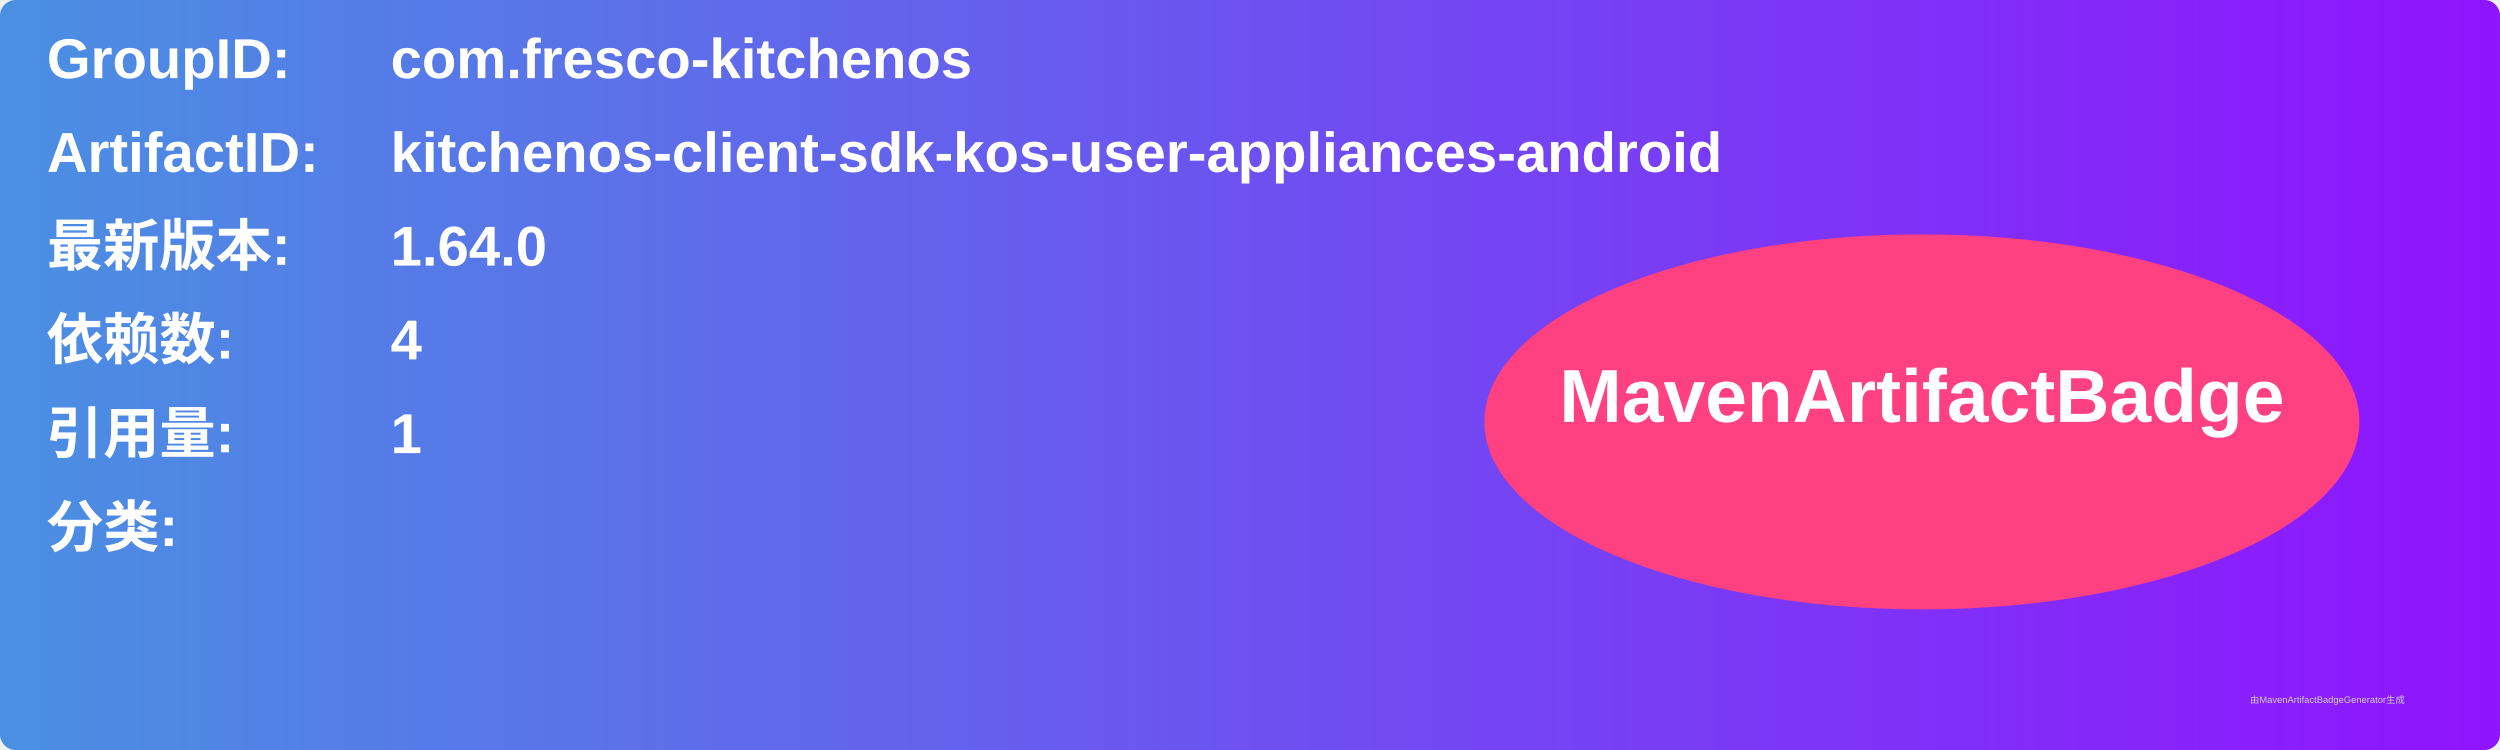
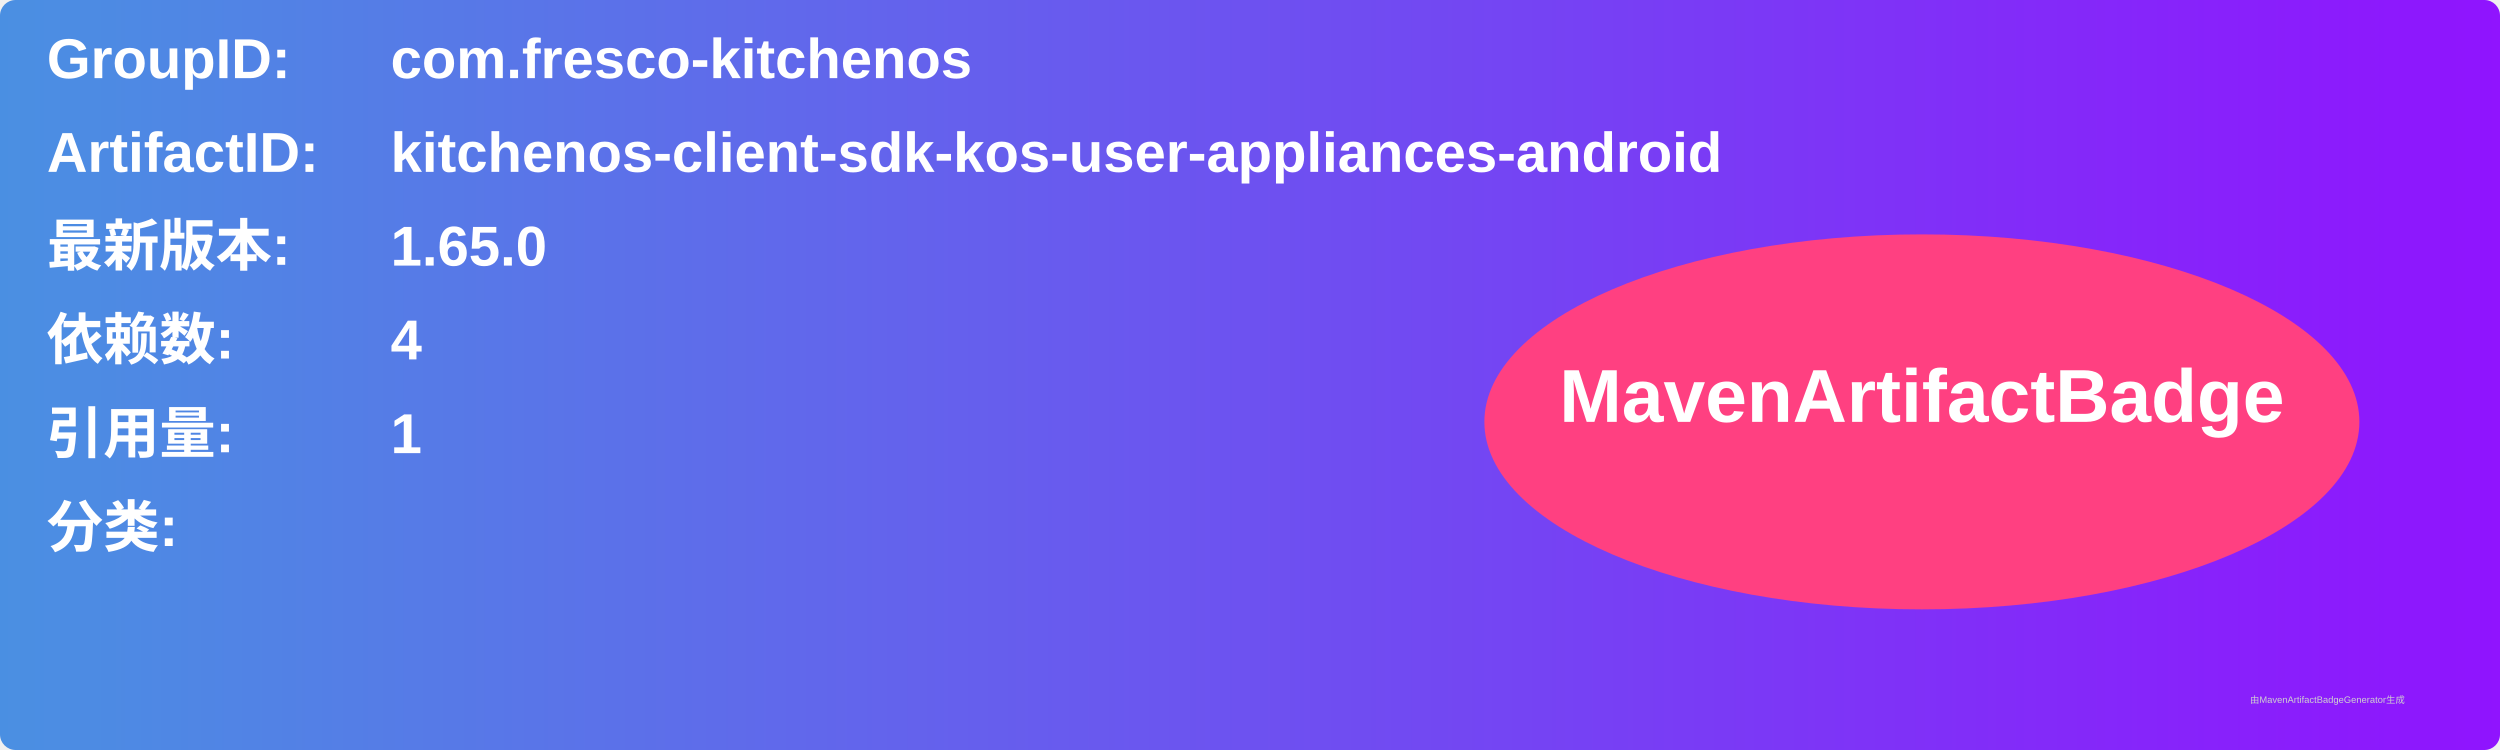
<svg xmlns="http://www.w3.org/2000/svg" width="800" height="240" viewBox="0 0 800 240">
  <linearGradient id="grad" x1="0%" y1="0%" x2="100%" y2="0%">
    <stop offset="0%" stop-color="#4a90e2" />
    <stop offset="100%" stop-color="#9013fe" />
  </linearGradient>
  <rect width="100%" height="100%" rx="5" ry="5" fill="url(#grad)" />
  <g transform="translate(15, 15)">
    <text x="0" y="10" font-family="Arial" font-size="18" fill="white" font-weight="bold" width="260">GroupID:</text>
    <text x="110" y="10" font-family="Arial" font-size="18" fill="white" font-weight="bold" width="460">com.fresco-kitchenos</text>
    <text x="0" y="40" font-family="Arial" font-size="18" fill="white" font-weight="bold" width="260">ArtifactID:</text>
    <text x="110" y="40" font-family="Arial" font-size="18" fill="white" font-weight="bold" width="460">kitchenos-client-sdk-kos-user-appliances-android</text>
    <text x="0" y="70" font-family="Arial" font-size="18" fill="white" font-weight="bold">最新版本:</text>
    <text x="110" y="70" font-family="Arial" font-size="18" fill="white" font-weight="bold">
-       <tspan font-weight="bold">1.64.0</tspan>
+       <tspan font-weight="bold">1.65.0</tspan>
    </text>
    <text x="0" y="100" font-family="Arial" font-size="18" fill="white" font-weight="bold">依赖数: </text>
    <text x="110" y="100" font-family="Arial" font-size="18" fill="white">
      <tspan font-weight="bold">4</tspan>
    </text>
    <text x="0" y="130" font-family="Arial" font-size="18" fill="white" font-weight="bold">引用量: </text>
    <text x="110" y="130" font-family="Arial" font-size="18" fill="white">
      <tspan font-weight="bold">1</tspan>
    </text>
    <text x="0" y="160" font-family="Arial" font-size="18" fill="white" font-weight="bold">分类:</text>
    <text x="10" y="190" font-family="Arial" font-size="10" fill="white">
      <tspan font-weight="bold" />
    </text>
    <ellipse cx="600" cy="120" rx="140" ry="60" fill="#ff4081" />
    <text x="600" y="120" text-anchor="middle" font-family="Arial" font-size="24" fill="white" font-weight="bold">MavenArtifactBadge</text>
  </g>
  <text x="720" y="225" font-family="Arial" font-size="3" fill="#d0d0d0">由MavenArtifactBadgeGenerator生成</text>
</svg>
